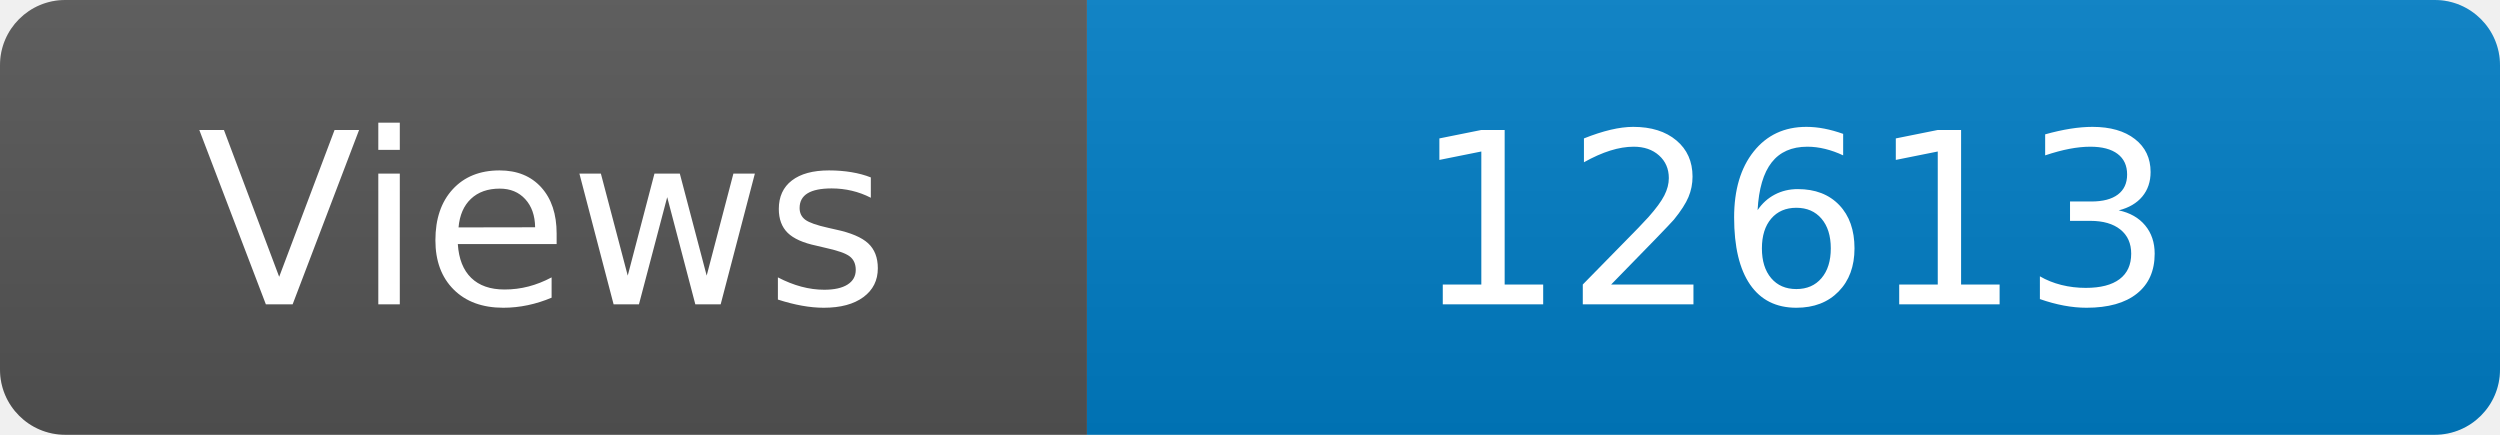
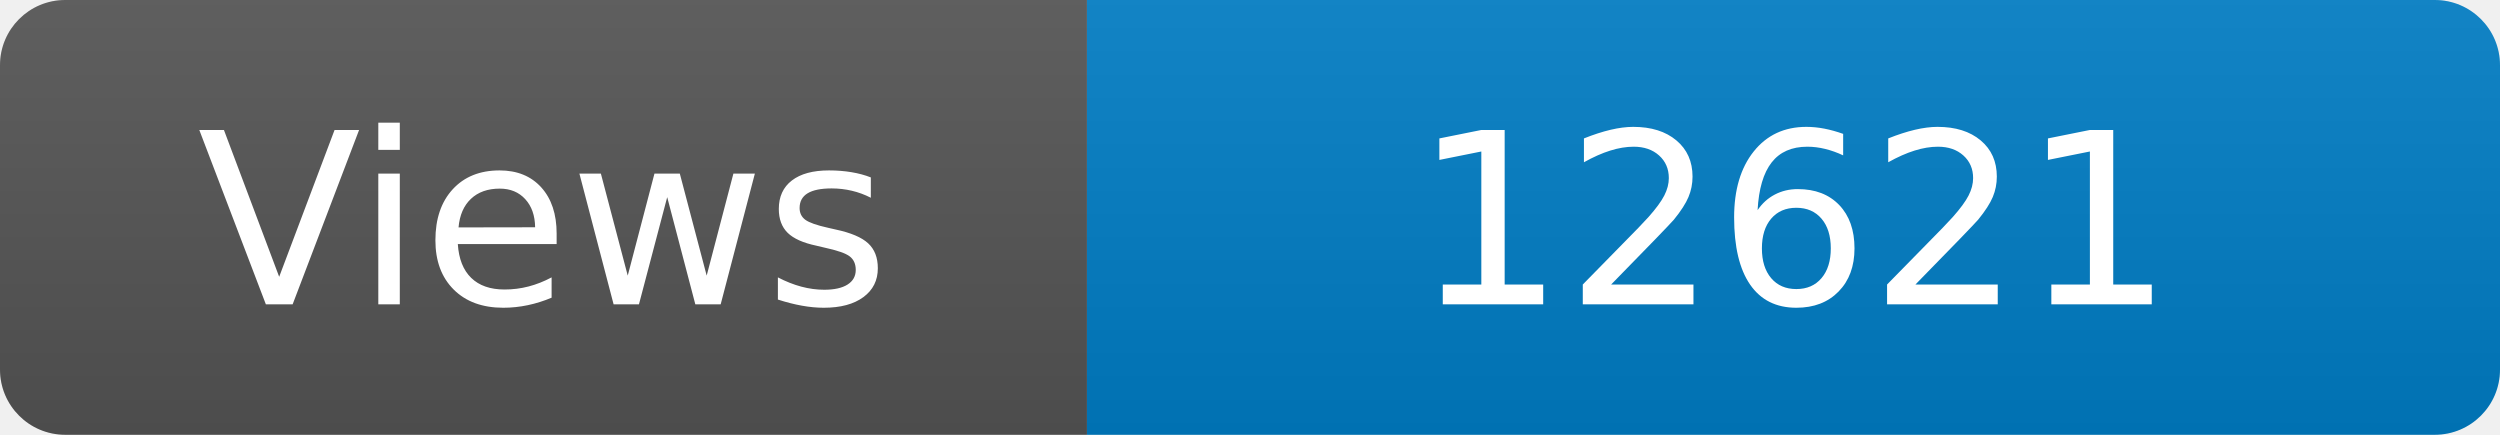
<svg xmlns="http://www.w3.org/2000/svg" width="115" height="20" role="img" aria-label="Maintained?: yes">
  <linearGradient id="s" x2="0" y2="100%">
    <stop offset="0" stop-color="#bbb" stop-opacity=".1" />
    <stop offset="1" stop-opacity=".1" />
  </linearGradient>
  <clipPath id="r">
    <rect width="115" height="20" rx="3" fill="#fff" />
  </clipPath>
  <g clip-path="url(#r)">
    <rect width="50" height="20" fill="#555" />
    <rect x="50" width="160" height="20" fill="#007ec6" />
    <rect width="115" height="20" fill="url(#s)" />
  </g>
  <g fill="#fff" text-anchor="middle" font-family="Verdana,Geneva,DejaVu Sans,sans-serif" font-size="110">
    <text x="250" y="140" transform="scale(.1)" fill="#fff">Views</text>
-     <text x="825" y="140" transform="scale(.1)" fill="#fff">12613</text>
+     <text x="825" y="140" transform="scale(.1)" fill="#fff">12621</text>
  </g>
</svg>
